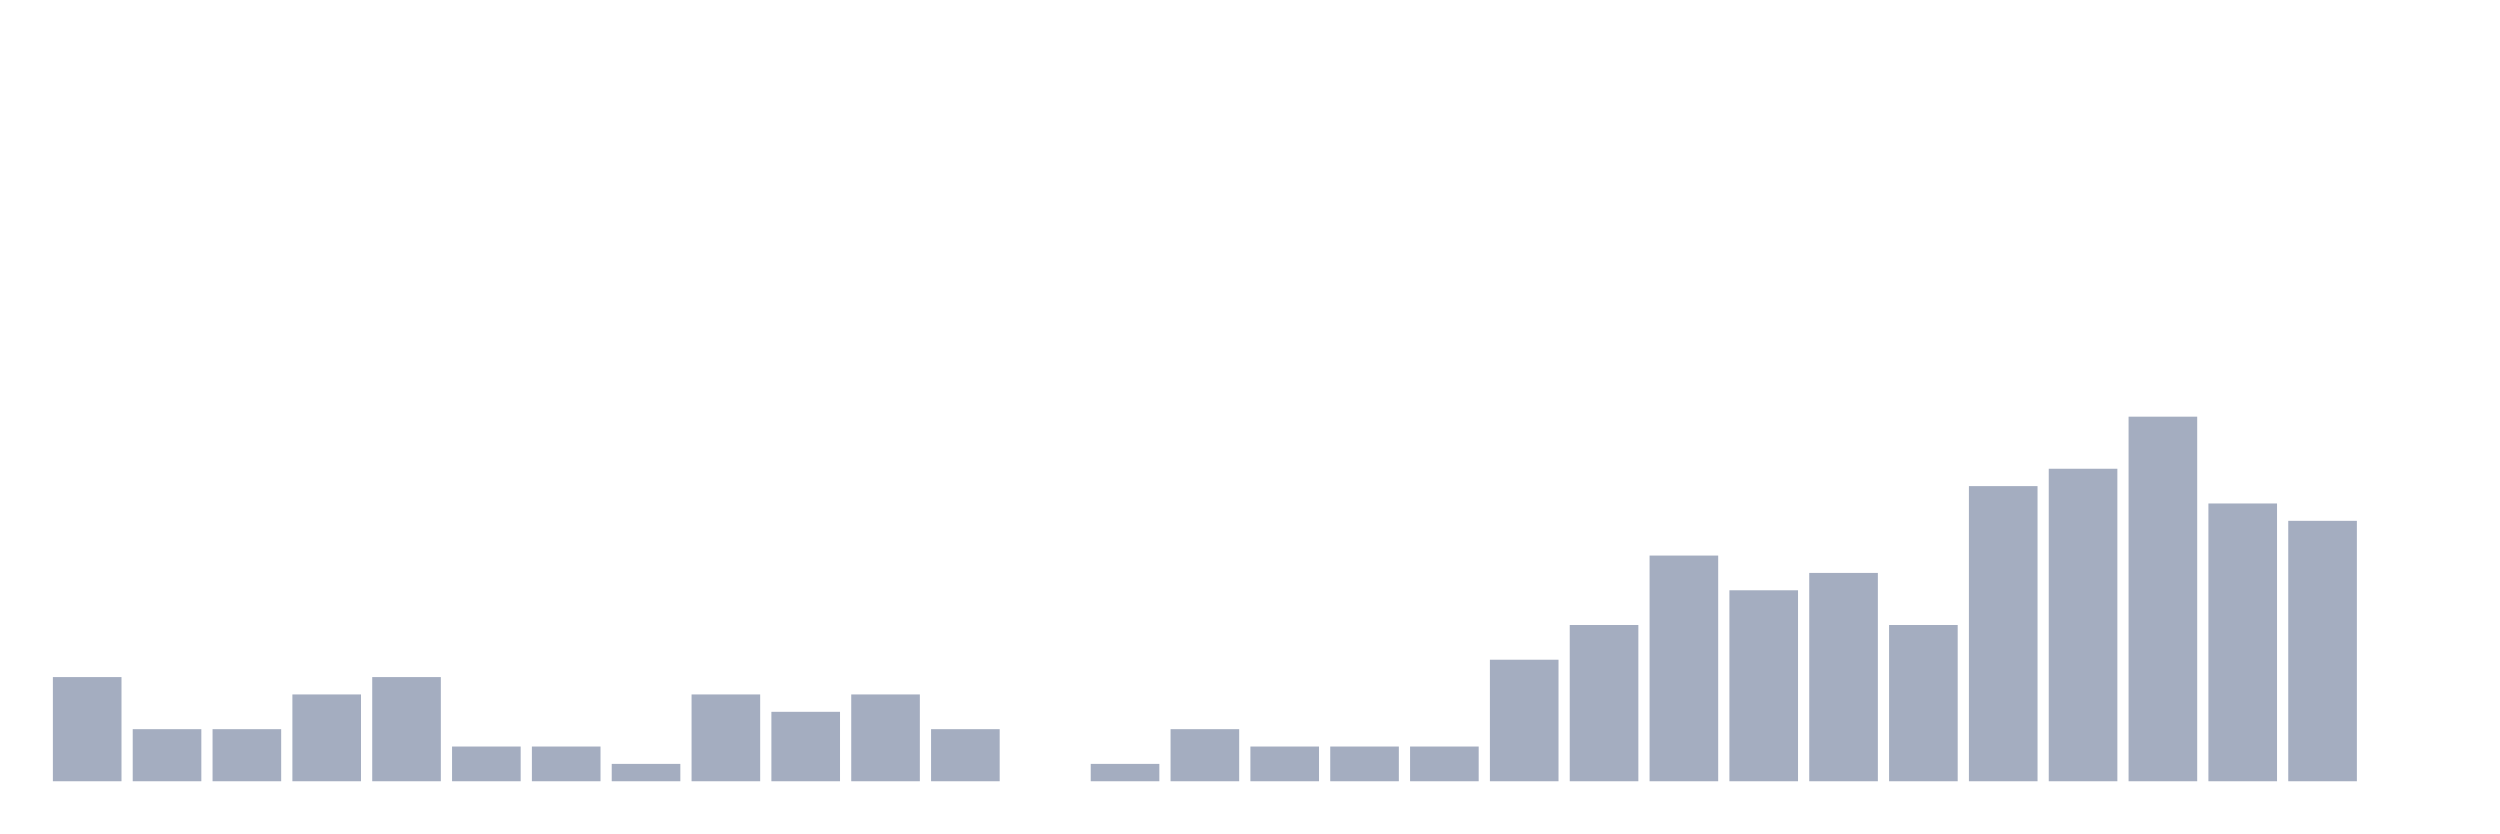
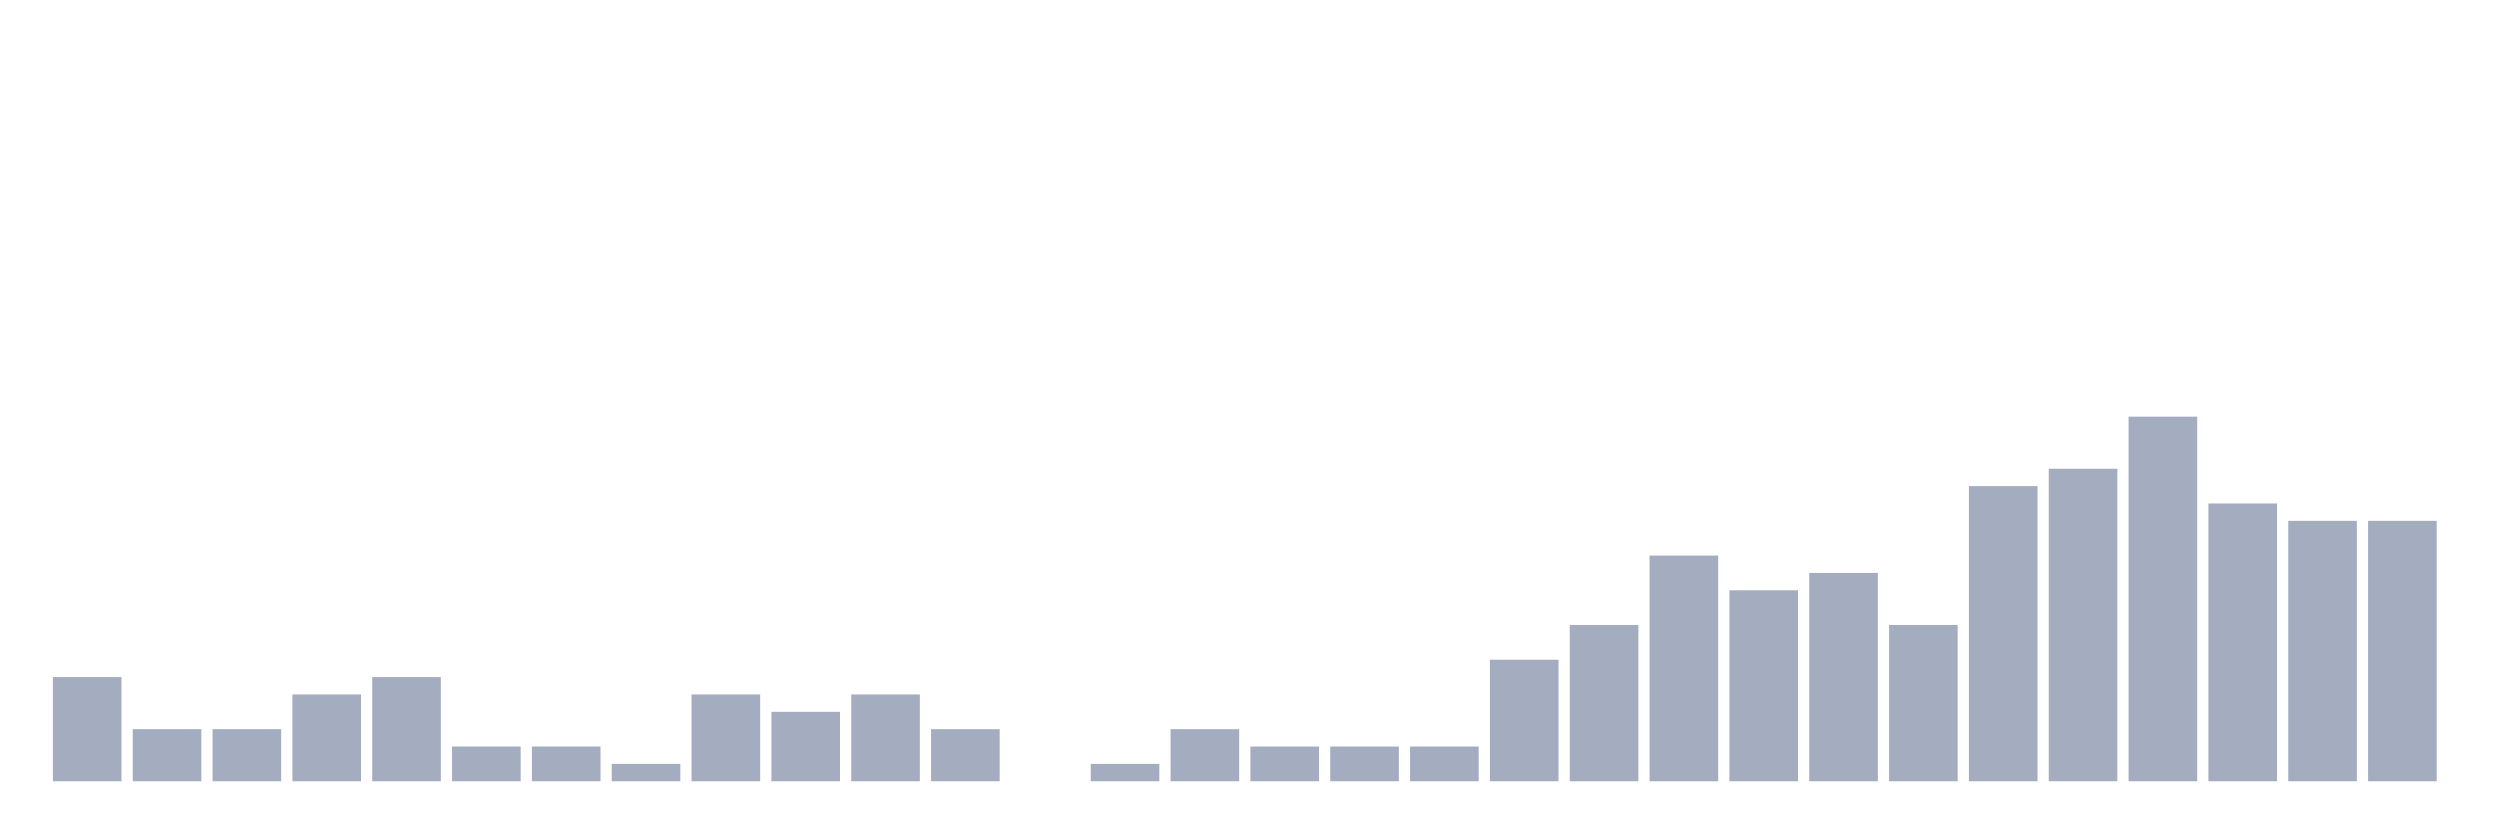
<svg xmlns="http://www.w3.org/2000/svg" viewBox="0 0 480 160">
  <g transform="translate(10,10)">
    <rect class="bar" x="0.153" width="13.175" y="120" height="20" fill="rgb(164,173,192)" />
    <rect class="bar" x="15.482" width="13.175" y="130" height="10" fill="rgb(164,173,192)" />
    <rect class="bar" x="30.81" width="13.175" y="130" height="10" fill="rgb(164,173,192)" />
    <rect class="bar" x="46.138" width="13.175" y="123.333" height="16.667" fill="rgb(164,173,192)" />
    <rect class="bar" x="61.466" width="13.175" y="120" height="20" fill="rgb(164,173,192)" />
    <rect class="bar" x="76.794" width="13.175" y="133.333" height="6.667" fill="rgb(164,173,192)" />
    <rect class="bar" x="92.123" width="13.175" y="133.333" height="6.667" fill="rgb(164,173,192)" />
    <rect class="bar" x="107.451" width="13.175" y="136.667" height="3.333" fill="rgb(164,173,192)" />
    <rect class="bar" x="122.779" width="13.175" y="123.333" height="16.667" fill="rgb(164,173,192)" />
    <rect class="bar" x="138.107" width="13.175" y="126.667" height="13.333" fill="rgb(164,173,192)" />
    <rect class="bar" x="153.436" width="13.175" y="123.333" height="16.667" fill="rgb(164,173,192)" />
    <rect class="bar" x="168.764" width="13.175" y="130" height="10" fill="rgb(164,173,192)" />
    <rect class="bar" x="184.092" width="13.175" y="140" height="0" fill="rgb(164,173,192)" />
    <rect class="bar" x="199.42" width="13.175" y="136.667" height="3.333" fill="rgb(164,173,192)" />
    <rect class="bar" x="214.748" width="13.175" y="130" height="10" fill="rgb(164,173,192)" />
    <rect class="bar" x="230.077" width="13.175" y="133.333" height="6.667" fill="rgb(164,173,192)" />
    <rect class="bar" x="245.405" width="13.175" y="133.333" height="6.667" fill="rgb(164,173,192)" />
    <rect class="bar" x="260.733" width="13.175" y="133.333" height="6.667" fill="rgb(164,173,192)" />
    <rect class="bar" x="276.061" width="13.175" y="116.667" height="23.333" fill="rgb(164,173,192)" />
    <rect class="bar" x="291.39" width="13.175" y="110" height="30" fill="rgb(164,173,192)" />
    <rect class="bar" x="306.718" width="13.175" y="96.667" height="43.333" fill="rgb(164,173,192)" />
    <rect class="bar" x="322.046" width="13.175" y="103.333" height="36.667" fill="rgb(164,173,192)" />
    <rect class="bar" x="337.374" width="13.175" y="100" height="40" fill="rgb(164,173,192)" />
    <rect class="bar" x="352.702" width="13.175" y="110" height="30" fill="rgb(164,173,192)" />
    <rect class="bar" x="368.031" width="13.175" y="83.333" height="56.667" fill="rgb(164,173,192)" />
    <rect class="bar" x="383.359" width="13.175" y="80" height="60" fill="rgb(164,173,192)" />
    <rect class="bar" x="398.687" width="13.175" y="70" height="70" fill="rgb(164,173,192)" />
    <rect class="bar" x="414.015" width="13.175" y="86.667" height="53.333" fill="rgb(164,173,192)" />
    <rect class="bar" x="429.344" width="13.175" y="90" height="50" fill="rgb(164,173,192)" />
-     <rect class="bar" x="444.672" width="13.175" y="140" height="0" fill="rgb(164,173,192)" />
+     <rect class="bar" x="444.672" width="13.175" y="90" height="50" fill="rgb(164,173,192)" />
  </g>
</svg>
